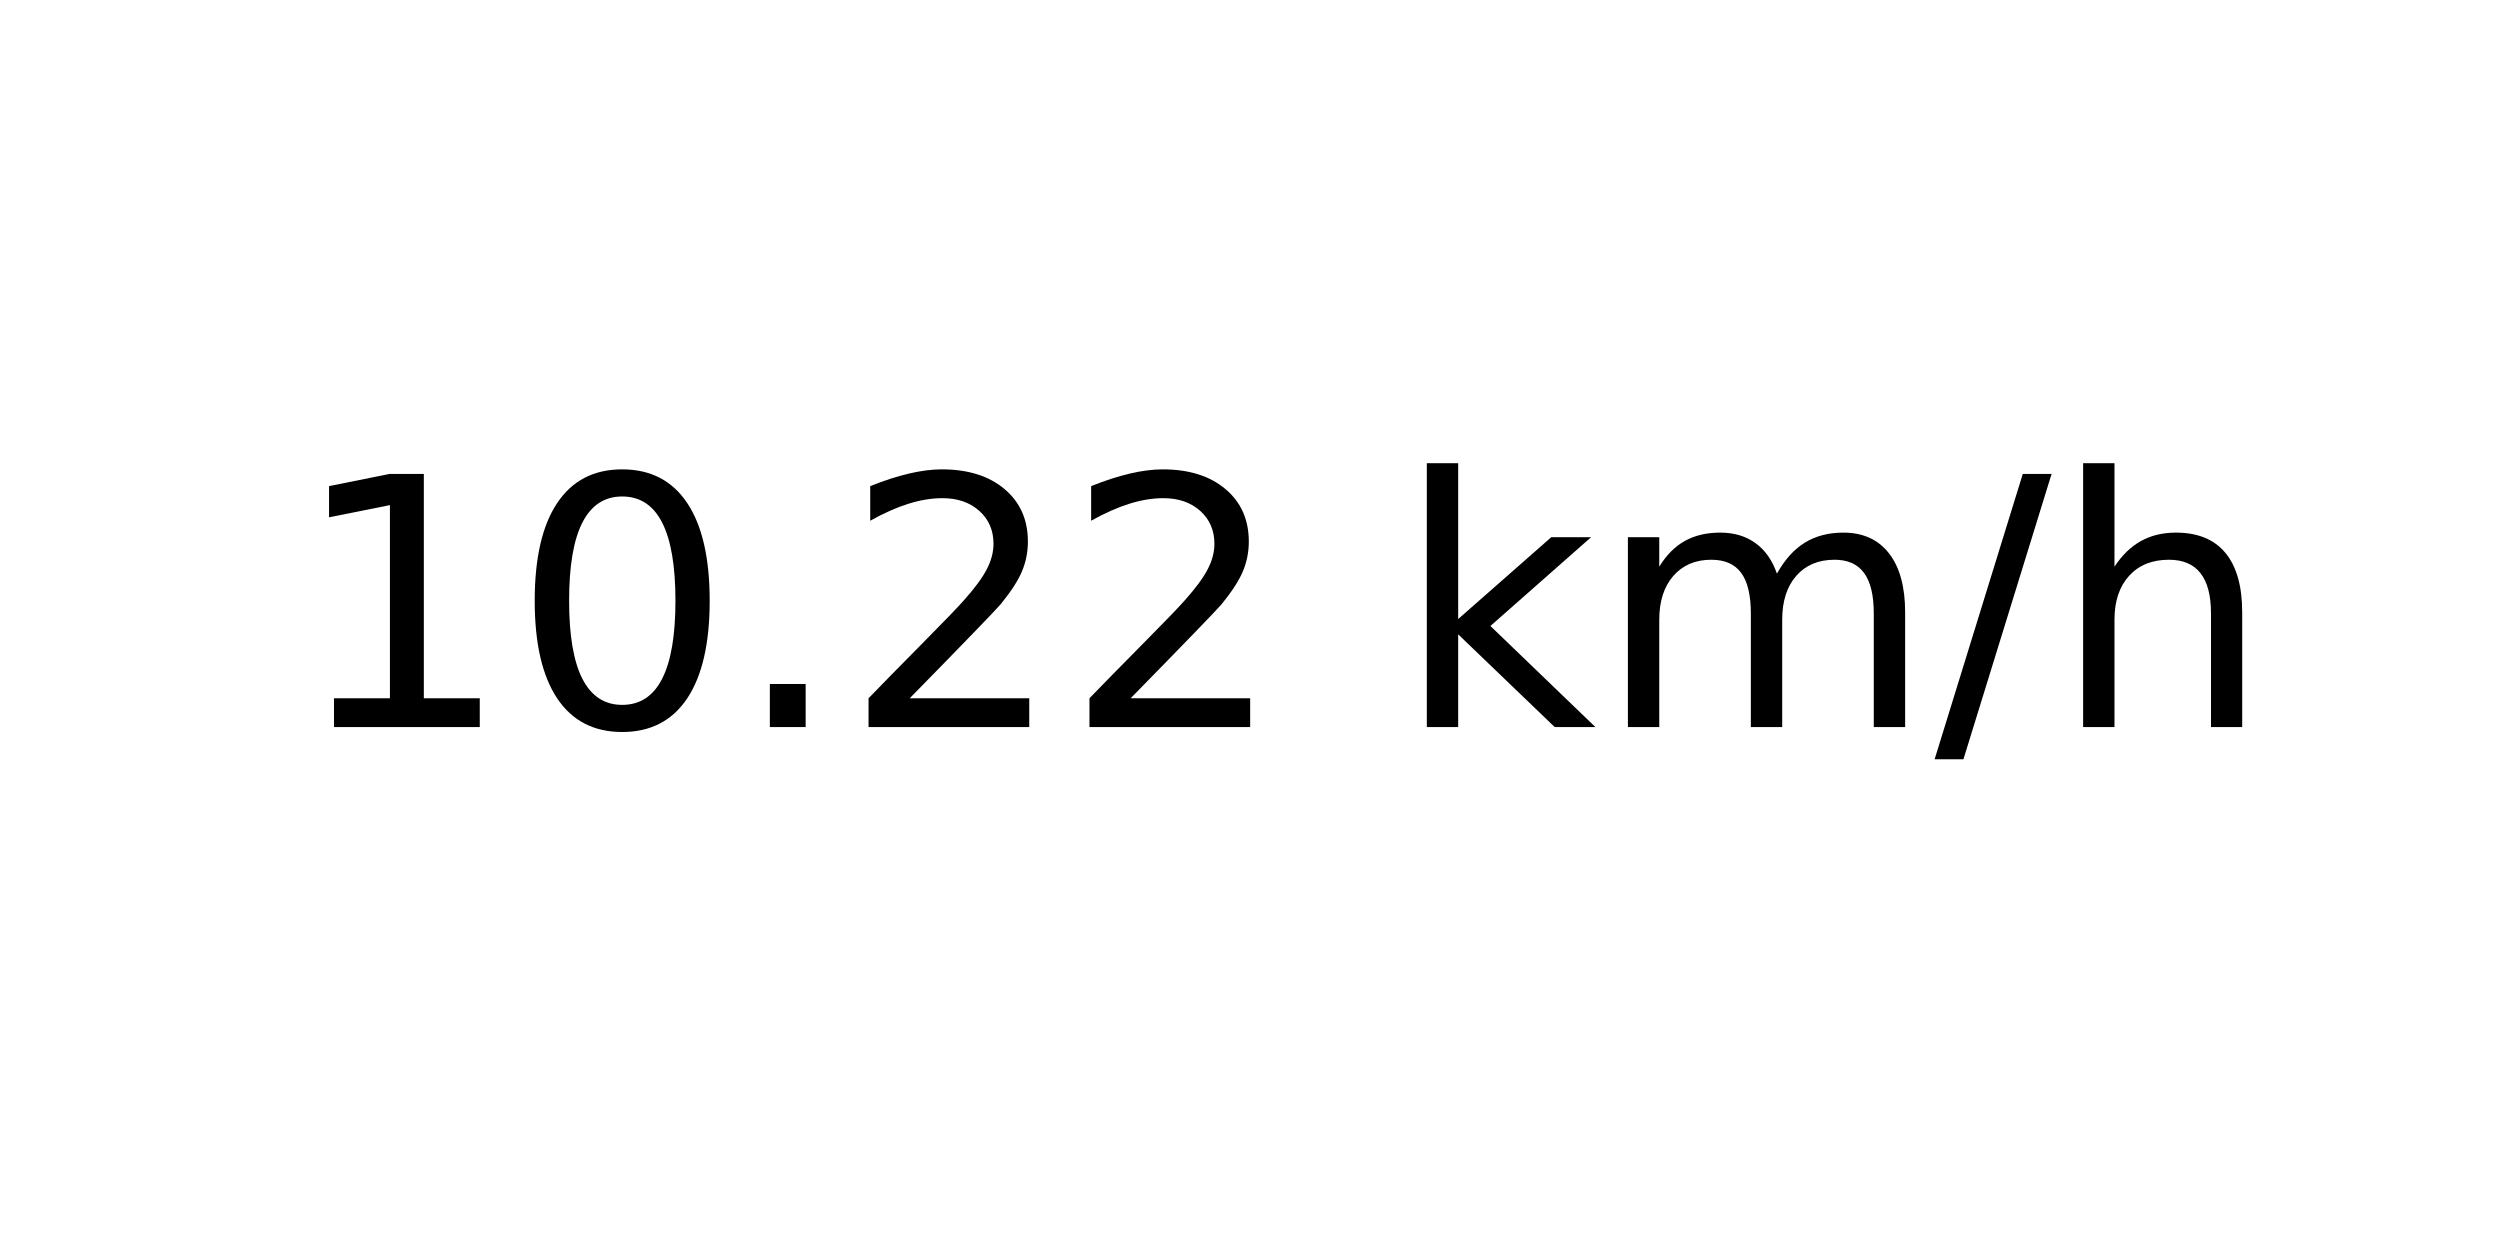
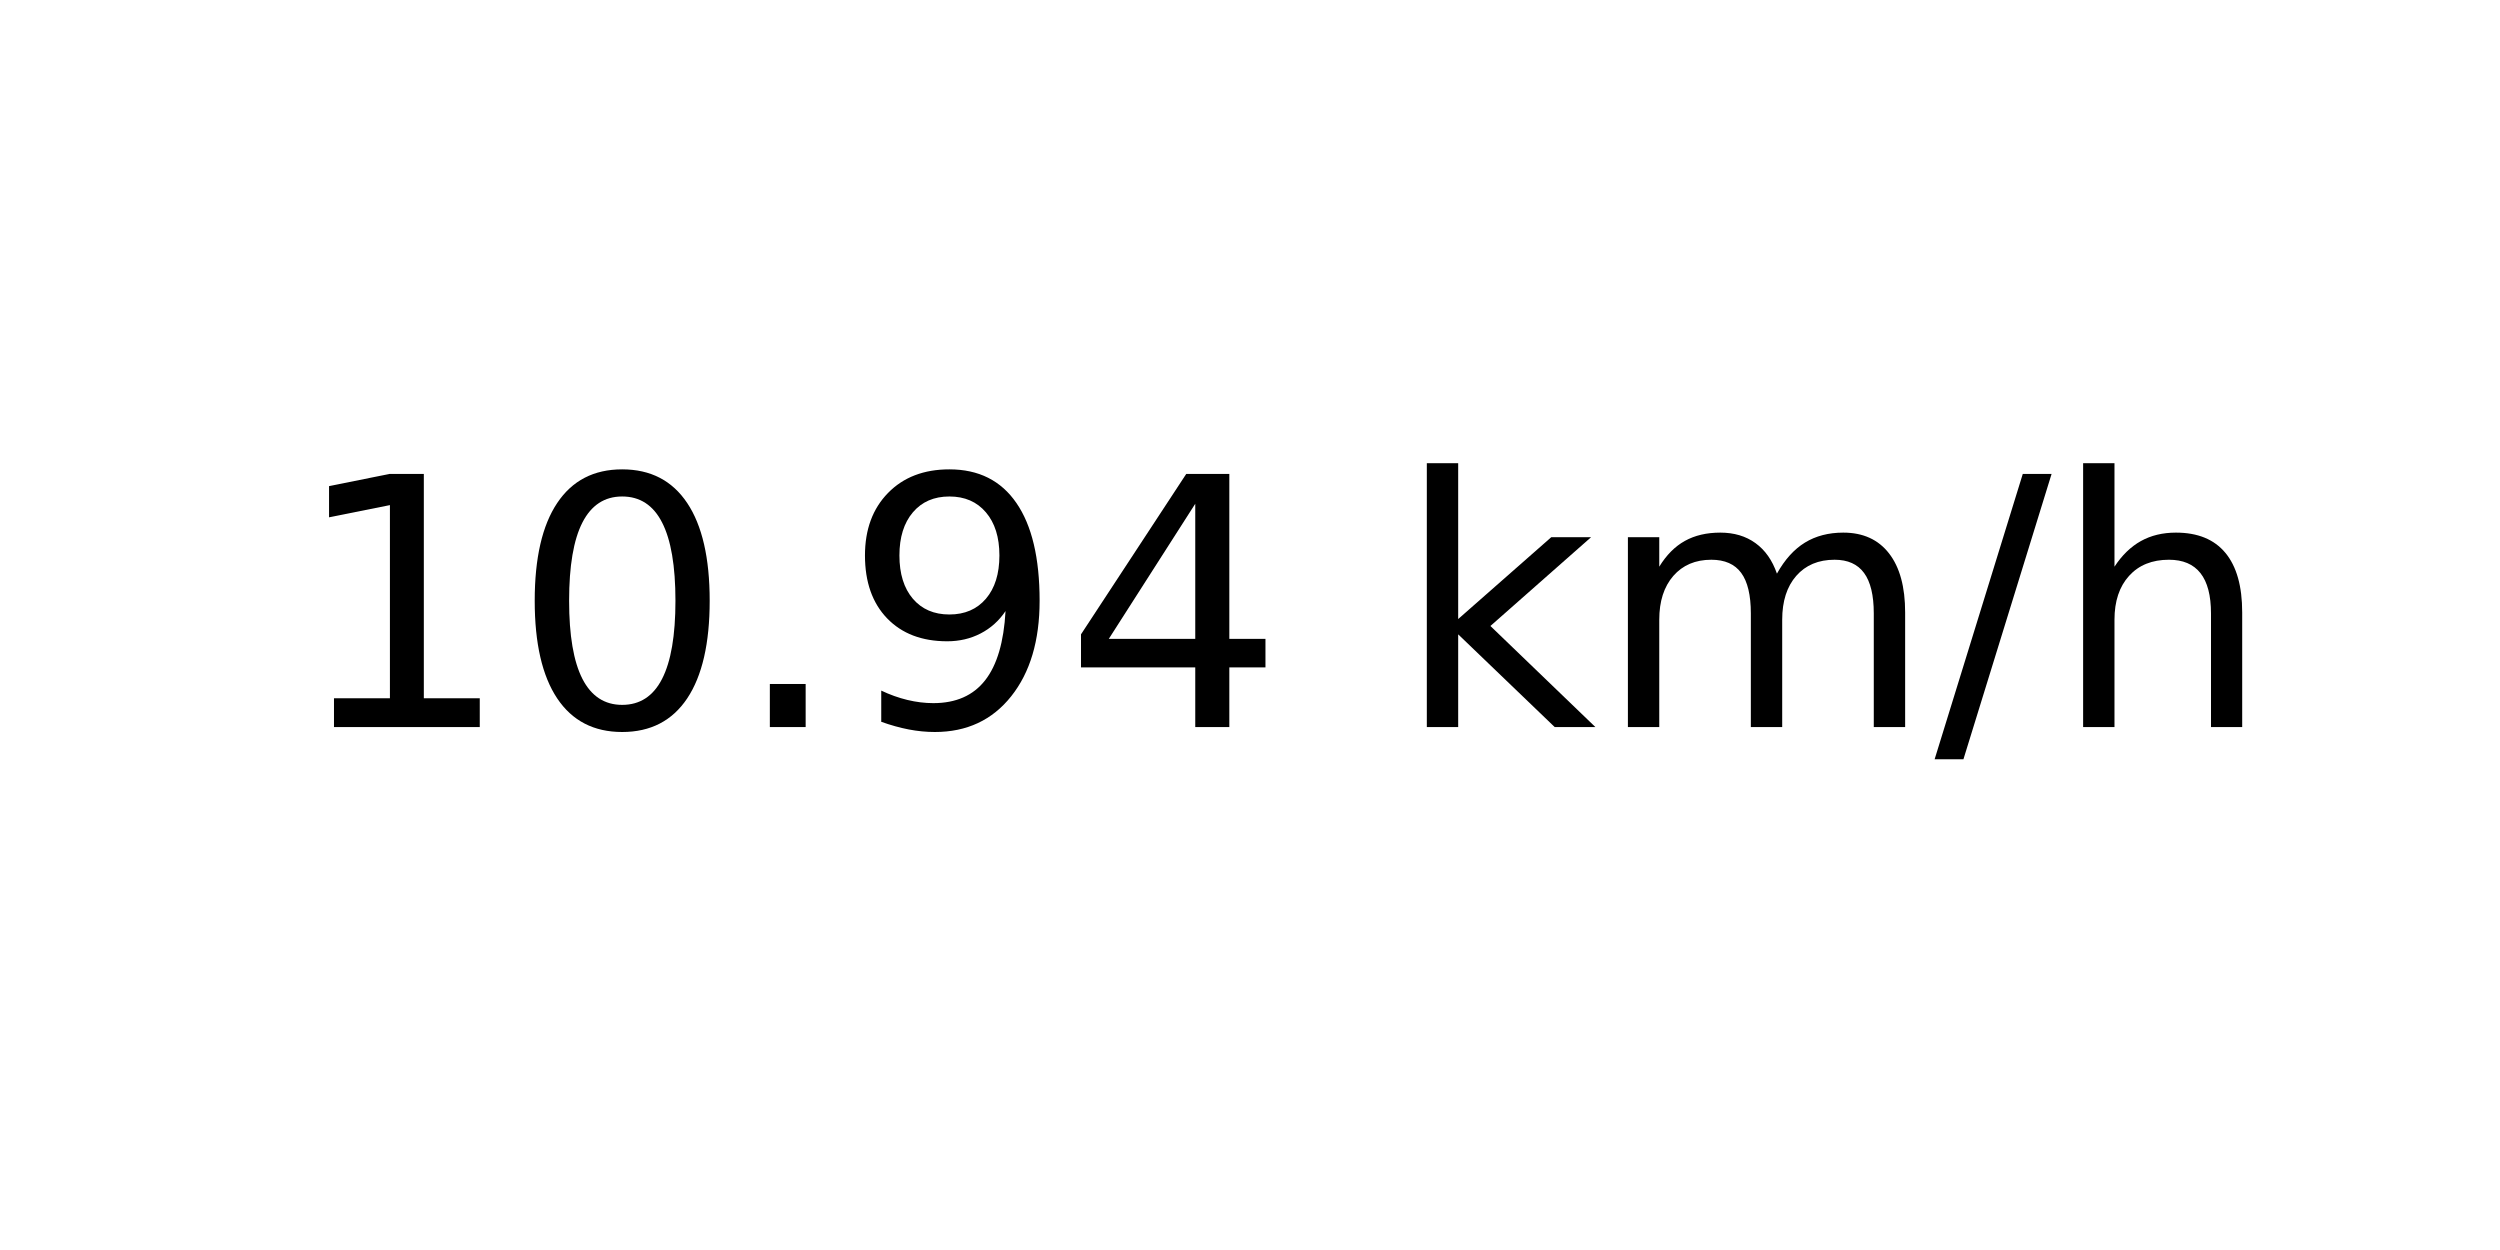
<svg xmlns="http://www.w3.org/2000/svg" xmlns:xlink="http://www.w3.org/1999/xlink" width="72pt" height="36pt" viewBox="0 0 72 36" version="1.1">
  <defs>
    <style type="text/css">*{stroke-linejoin: round; stroke-linecap: butt}</style>
  </defs>
  <g id="figure_1">
    <g id="axes_1">
      <g id="text_1">
        <g transform="translate(8.378125 20.93937) scale(0.1 -0.1)">
          <defs>
            <path id="DejaVuSans-31" d="M 794 531  L 1825 531  L 1825 4091  L 703 3866  L 703 4441  L 1819 4666  L 2450 4666  L 2450 531  L 3481 531  L 3481 0  L 794 0  L 794 531  z " transform="scale(0.015625)" />
            <path id="DejaVuSans-30" d="M 2034 4250  Q 1547 4250 1301 3770  Q 1056 3291 1056 2328  Q 1056 1369 1301 889  Q 1547 409 2034 409  Q 2525 409 2770 889  Q 3016 1369 3016 2328  Q 3016 3291 2770 3770  Q 2525 4250 2034 4250  z M 2034 4750  Q 2819 4750 3233 4129  Q 3647 3509 3647 2328  Q 3647 1150 3233 529  Q 2819 -91 2034 -91  Q 1250 -91 836 529  Q 422 1150 422 2328  Q 422 3509 836 4129  Q 1250 4750 2034 4750  z " transform="scale(0.015625)" />
            <path id="DejaVuSans-2e" d="M 684 794  L 1344 794  L 1344 0  L 684 0  L 684 794  z " transform="scale(0.015625)" />
-             <path id="DejaVuSans-32" d="M 1228 531  L 3431 531  L 3431 0  L 469 0  L 469 531  Q 828 903 1448 1529  Q 2069 2156 2228 2338  Q 2531 2678 2651 2914  Q 2772 3150 2772 3378  Q 2772 3750 2511 3984  Q 2250 4219 1831 4219  Q 1534 4219 1204 4116  Q 875 4013 500 3803  L 500 4441  Q 881 4594 1212 4672  Q 1544 4750 1819 4750  Q 2544 4750 2975 4387  Q 3406 4025 3406 3419  Q 3406 3131 3298 2873  Q 3191 2616 2906 2266  Q 2828 2175 2409 1742  Q 1991 1309 1228 531  z " transform="scale(0.015625)" />
+             <path id="DejaVuSans-39" d="M 703 97  L 703 672  Q 941 559 1184 500  Q 1428 441 1663 441  Q 2288 441 2617 861  Q 2947 1281 2994 2138  Q 2813 1869 2534 1725  Q 2256 1581 1919 1581  Q 1219 1581 811 2004  Q 403 2428 403 3163  Q 403 3881 828 4315  Q 1253 4750 1959 4750  Q 2769 4750 3195 4129  Q 3622 3509 3622 2328  Q 3622 1225 3098 567  Q 2575 -91 1691 -91  Q 1453 -91 1209 -44  Q 966 3 703 97  z M 1959 2075  Q 2384 2075 2632 2365  Q 2881 2656 2881 3163  Q 2881 3666 2632 3958  Q 2384 4250 1959 4250  Q 1534 4250 1286 3958  Q 1038 3666 1038 3163  Q 1038 2656 1286 2365  Q 1534 2075 1959 2075  z " transform="scale(0.015625)" />
+             <path id="DejaVuSans-34" d="M 2419 4116  L 825 1625  L 2419 1625  L 2419 4116  z M 2253 4666  L 3047 4666  L 3047 1625  L 3713 1625  L 3713 1100  L 3047 1100  L 3047 0  L 2419 0  L 2419 1100  L 313 1100  L 313 1709  L 2253 4666  z " transform="scale(0.015625)" />
            <path id="DejaVuSans-20" transform="scale(0.015625)" />
            <path id="DejaVuSans-6b" d="M 581 4863  L 1159 4863  L 1159 1991  L 2875 3500  L 3609 3500  L 1753 1863  L 3688 0  L 2938 0  L 1159 1709  L 1159 0  L 581 0  L 581 4863  z " transform="scale(0.015625)" />
            <path id="DejaVuSans-6d" d="M 3328 2828  Q 3544 3216 3844 3400  Q 4144 3584 4550 3584  Q 5097 3584 5394 3201  Q 5691 2819 5691 2113  L 5691 0  L 5113 0  L 5113 2094  Q 5113 2597 4934 2840  Q 4756 3084 4391 3084  Q 3944 3084 3684 2787  Q 3425 2491 3425 1978  L 3425 0  L 2847 0  L 2847 2094  Q 2847 2600 2669 2842  Q 2491 3084 2119 3084  Q 1678 3084 1418 2786  Q 1159 2488 1159 1978  L 1159 0  L 581 0  L 581 3500  L 1159 3500  L 1159 2956  Q 1356 3278 1631 3431  Q 1906 3584 2284 3584  Q 2666 3584 2933 3390  Q 3200 3197 3328 2828  z " transform="scale(0.015625)" />
            <path id="DejaVuSans-2f" d="M 1625 4666  L 2156 4666  L 531 -594  L 0 -594  L 1625 4666  z " transform="scale(0.015625)" />
            <path id="DejaVuSans-68" d="M 3513 2113  L 3513 0  L 2938 0  L 2938 2094  Q 2938 2591 2744 2837  Q 2550 3084 2163 3084  Q 1697 3084 1428 2787  Q 1159 2491 1159 1978  L 1159 0  L 581 0  L 581 4863  L 1159 4863  L 1159 2956  Q 1366 3272 1645 3428  Q 1925 3584 2291 3584  Q 2894 3584 3203 3211  Q 3513 2838 3513 2113  z " transform="scale(0.015625)" />
          </defs>
          <use xlink:href="#DejaVuSans-31" />
          <use xlink:href="#DejaVuSans-30" x="63.623" />
          <use xlink:href="#DejaVuSans-2e" x="127.246" />
-           <use xlink:href="#DejaVuSans-32" x="159.033" />
-           <use xlink:href="#DejaVuSans-32" x="222.656" />
+           <use xlink:href="#DejaVuSans-39" x="159.033" />
+           <use xlink:href="#DejaVuSans-34" x="222.656" />
          <use xlink:href="#DejaVuSans-20" x="286.279" />
          <use xlink:href="#DejaVuSans-6b" x="318.066" />
          <use xlink:href="#DejaVuSans-6d" x="375.977" />
          <use xlink:href="#DejaVuSans-2f" x="473.389" />
          <use xlink:href="#DejaVuSans-68" x="507.08" />
        </g>
      </g>
    </g>
  </g>
</svg>
